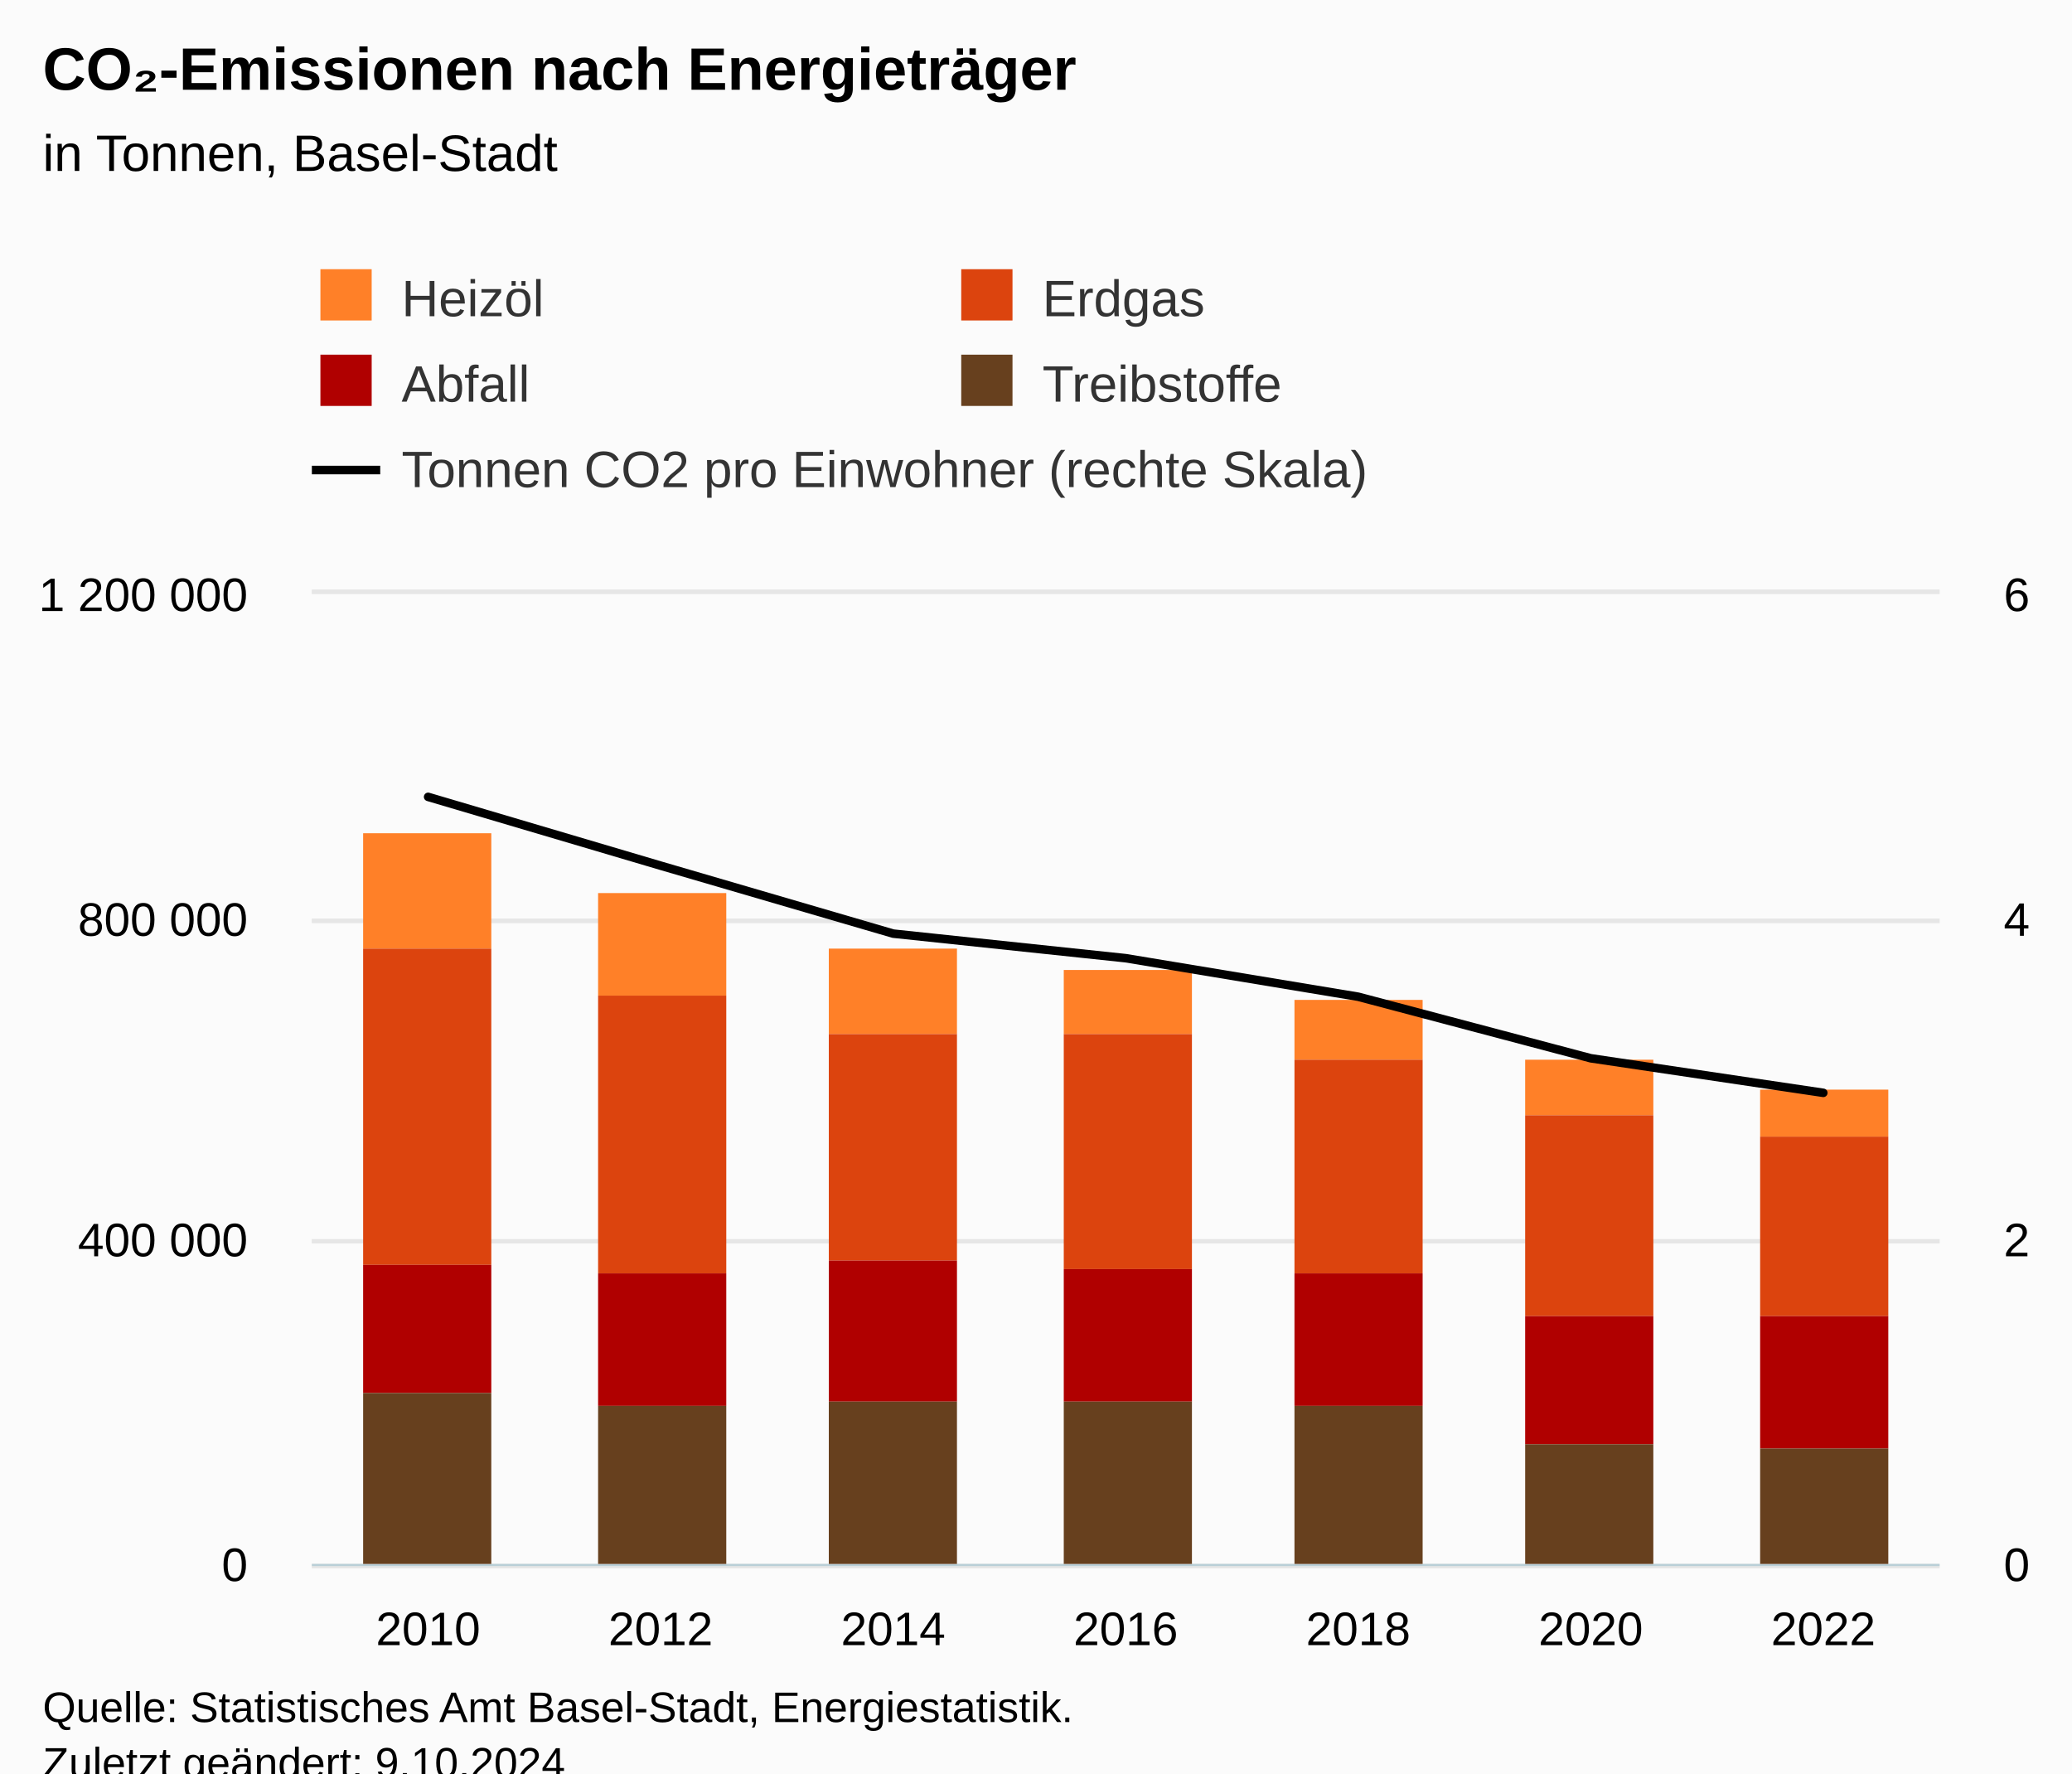
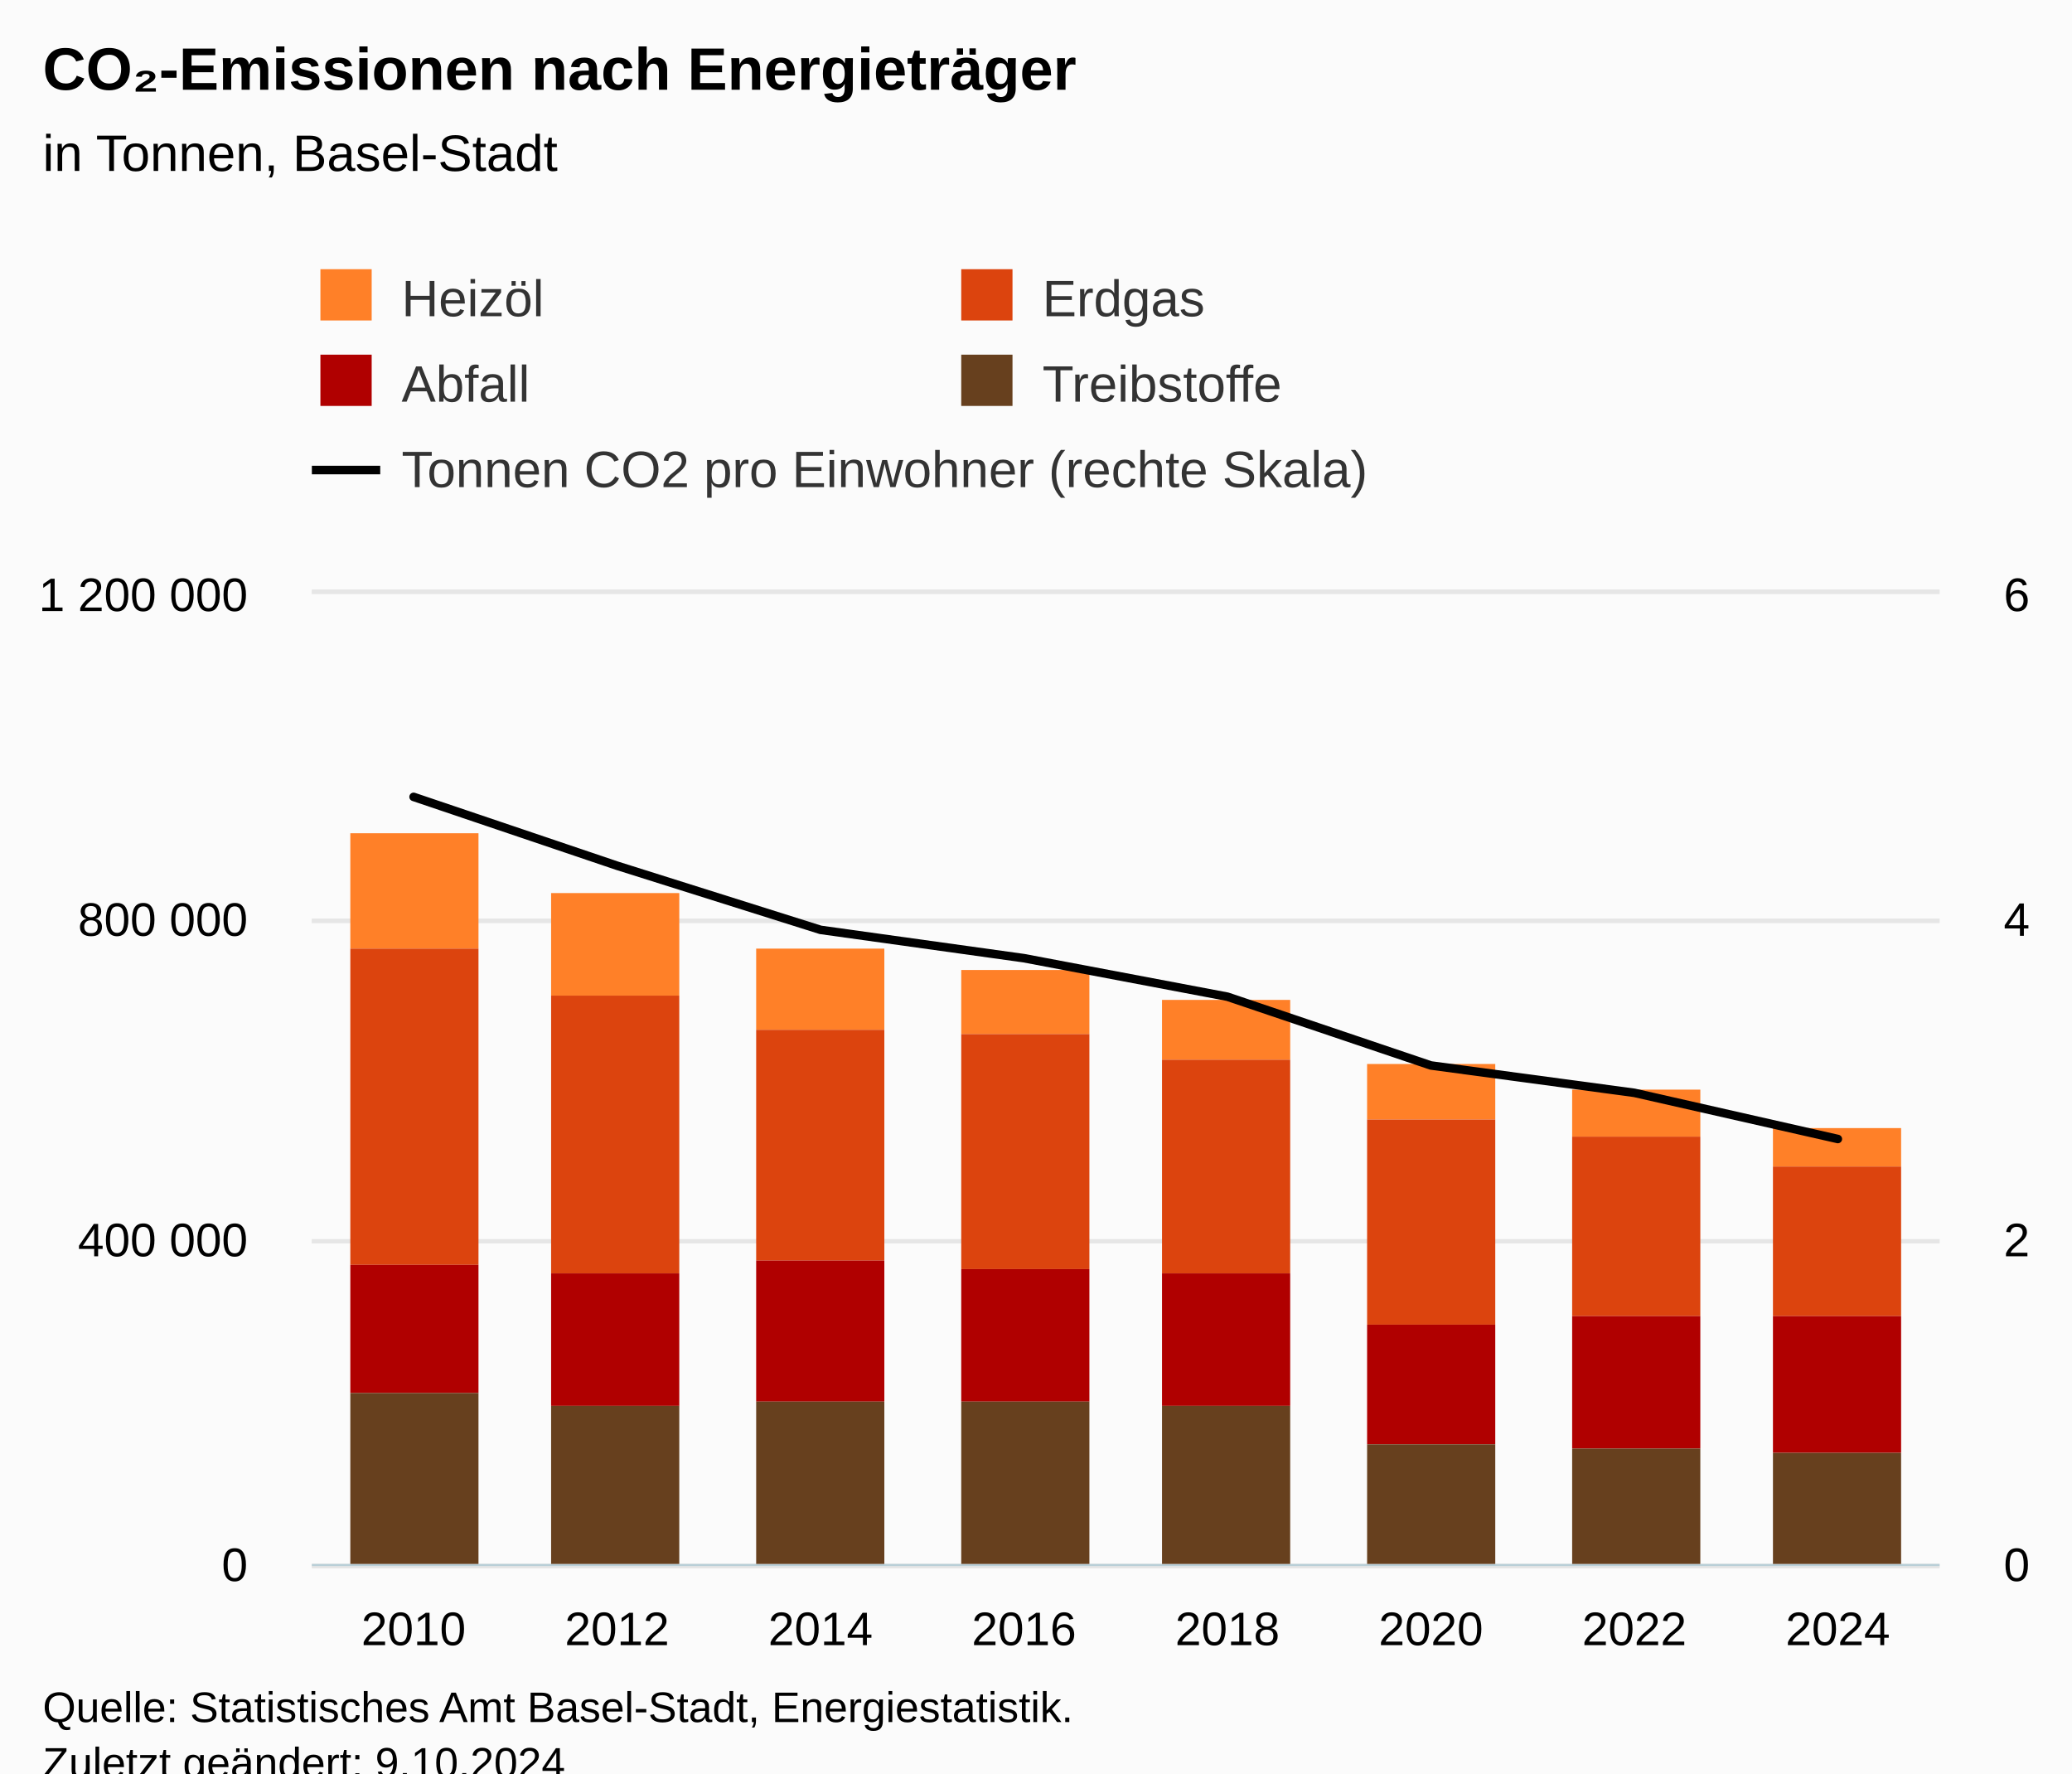
<svg xmlns="http://www.w3.org/2000/svg" version="1.1" class="highcharts-root" style="font-family:Arial;font-size:12px;" viewBox="0 0 485 415">
  <defs>
-     <clipPath id="highcharts-7g7pfwe-44-">
+     <clipPath id="highcharts-4hhhz53-49-">
      <rect x="0" y="0" width="381" height="227" fill="none" />
    </clipPath>
-     <clipPath id="highcharts-7g7pfwe-52-">
+     <clipPath id="highcharts-4hhhz53-58-">
      <rect x="0" y="0" width="381" height="227" fill="none" />
    </clipPath>
-     <clipPath id="highcharts-7g7pfwe-81-">
+     <clipPath id="highcharts-4hhhz53-91-">
      <rect x="0" y="0" width="381" height="227" fill="none" />
    </clipPath>
-     <clipPath id="highcharts-7g7pfwe-82-">
+     <clipPath id="highcharts-4hhhz53-92-">
      <rect x="73" y="139" width="381" height="227" fill="none" />
    </clipPath>
  </defs>
  <rect fill="#fbfbfb" class="highcharts-background" x="0" y="0" width="485" height="428" rx="0" ry="0" />
  <rect fill="none" class="highcharts-plot-background" x="73" y="139" width="381" height="227" />
  <g class="highcharts-pane-group" data-z-index="0" />
  <g class="highcharts-grid highcharts-xaxis-grid" data-z-index="1">
-     <path fill="none" data-z-index="1" class="highcharts-grid-line" d="M 126.5 139 L 126.5 366" opacity="1" />
-     <path fill="none" data-z-index="1" class="highcharts-grid-line" d="M 181.5 139 L 181.5 366" opacity="1" />
-     <path fill="none" data-z-index="1" class="highcharts-grid-line" d="M 235.5 139 L 235.5 366" opacity="1" />
-     <path fill="none" data-z-index="1" class="highcharts-grid-line" d="M 290.5 139 L 290.5 366" opacity="1" />
-     <path fill="none" data-z-index="1" class="highcharts-grid-line" d="M 344.5 139 L 344.5 366" opacity="1" />
-     <path fill="none" data-z-index="1" class="highcharts-grid-line" d="M 399.5 139 L 399.5 366" opacity="1" />
+     <path fill="none" data-z-index="1" class="highcharts-grid-line" d="M 120.5 139 L 120.5 366" opacity="1" />
+     <path fill="none" data-z-index="1" class="highcharts-grid-line" d="M 167.5 139 L 167.5 366" opacity="1" />
+     <path fill="none" data-z-index="1" class="highcharts-grid-line" d="M 215.5 139 L 215.5 366" opacity="1" />
+     <path fill="none" data-z-index="1" class="highcharts-grid-line" d="M 263.5 139 L 263.5 366" opacity="1" />
+     <path fill="none" data-z-index="1" class="highcharts-grid-line" d="M 310.5 139 L 310.5 366" opacity="1" />
+     <path fill="none" data-z-index="1" class="highcharts-grid-line" d="M 358.5 139 L 358.5 366" opacity="1" />
+     <path fill="none" data-z-index="1" class="highcharts-grid-line" d="M 405.5 139 L 405.5 366" opacity="1" />
    <path fill="none" data-z-index="1" class="highcharts-grid-line" d="M 453.5 139 L 453.5 366" opacity="1" />
    <path fill="none" data-z-index="1" class="highcharts-grid-line" d="M 72.5 139 L 72.5 366" opacity="1" />
  </g>
  <g class="highcharts-grid highcharts-yaxis-grid" data-z-index="1">
    <path fill="none" stroke="#e6e6e6" stroke-width="1" data-z-index="1" class="highcharts-grid-line" d="M 73 366.5 L 454 366.5" opacity="1" />
    <path fill="none" stroke="#e6e6e6" stroke-width="1" data-z-index="1" class="highcharts-grid-line" d="M 73 290.5 L 454 290.5" opacity="1" />
    <path fill="none" stroke="#e6e6e6" stroke-width="1" data-z-index="1" class="highcharts-grid-line" d="M 73 215.5 L 454 215.5" opacity="1" />
    <path fill="none" stroke="#e6e6e6" stroke-width="1" data-z-index="1" class="highcharts-grid-line" d="M 73 138.5 L 454 138.5" opacity="1" />
  </g>
  <g class="highcharts-grid highcharts-yaxis-grid" data-z-index="1">
    <path fill="none" stroke="#e6e6e6" stroke-width="1" data-z-index="1" class="highcharts-grid-line" d="M 73 366.5 L 454 366.5" opacity="1" />
    <path fill="none" stroke="#e6e6e6" stroke-width="1" data-z-index="1" class="highcharts-grid-line" d="M 73 290.5 L 454 290.5" opacity="1" />
    <path fill="none" stroke="#e6e6e6" stroke-width="1" data-z-index="1" class="highcharts-grid-line" d="M 73 215.5 L 454 215.5" opacity="1" />
    <path fill="none" stroke="#e6e6e6" stroke-width="1" data-z-index="1" class="highcharts-grid-line" d="M 73 138.5 L 454 138.5" opacity="1" />
  </g>
  <rect fill="none" class="highcharts-plot-border" data-z-index="1" x="73" y="139" width="381" height="227" />
  <g class="highcharts-axis highcharts-xaxis" data-z-index="2">
    <path fill="none" class="highcharts-axis-line" stroke="#B9CFD7" stroke-width="0.5" data-z-index="7" d="M 73 366.25 L 454 366.25" />
  </g>
  <g class="highcharts-axis highcharts-yaxis" data-z-index="2">
    <path fill="none" class="highcharts-axis-line" data-z-index="7" d="M 73 139 L 73 366" />
  </g>
  <g class="highcharts-axis highcharts-yaxis" data-z-index="2">
    <path fill="none" class="highcharts-axis-line" data-z-index="7" d="M 454 139 L 454 366" />
  </g>
  <g class="highcharts-series-group" data-z-index="3">
-     <g class="highcharts-series highcharts-series-0 highcharts-column-series" data-z-index="0.1" opacity="1" transform="translate(73,139) scale(1 1)" clip-path="url(#highcharts-7g7pfwe-52-)">
-       <rect x="12" y="56" width="30" height="27" fill="#FF8028" opacity="1" class="highcharts-point" />
-       <rect x="67" y="70" width="30" height="24" fill="#FF8028" opacity="1" class="highcharts-point" />
-       <rect x="121" y="83" width="30" height="20" fill="#FF8028" opacity="1" class="highcharts-point" />
-       <rect x="176" y="88" width="30" height="15" fill="#FF8028" opacity="1" class="highcharts-point" />
-       <rect x="230" y="95" width="30" height="14" fill="#FF8028" opacity="1" class="highcharts-point" />
-       <rect x="284" y="109" width="30" height="13" fill="#FF8028" opacity="1" class="highcharts-point" />
-       <rect x="339" y="116" width="30" height="11" fill="#FF8028" opacity="1" class="highcharts-point" />
+     <g class="highcharts-series highcharts-series-0 highcharts-column-series" data-z-index="0.1" opacity="1" transform="translate(73,139) scale(1 1)" clip-path="url(#highcharts-4hhhz53-58-)">
+       <rect x="9" y="56" width="30" height="27" fill="#FF8028" opacity="1" class="highcharts-point" />
+       <rect x="56" y="70" width="30" height="24" fill="#FF8028" opacity="1" class="highcharts-point" />
+       <rect x="104" y="83" width="30" height="19" fill="#FF8028" opacity="1" class="highcharts-point" />
+       <rect x="152" y="88" width="30" height="15" fill="#FF8028" opacity="1" class="highcharts-point" />
+       <rect x="199" y="95" width="30" height="14" fill="#FF8028" opacity="1" class="highcharts-point" />
+       <rect x="247" y="110" width="30" height="13" fill="#FF8028" opacity="1" class="highcharts-point" />
+       <rect x="295" y="116" width="30" height="11" fill="#FF8028" opacity="1" class="highcharts-point" />
+       <rect x="342" y="125" width="30" height="9" fill="#FF8028" opacity="1" class="highcharts-point" />
    </g>
    <g class="highcharts-markers highcharts-series-0 highcharts-column-series" data-z-index="0.1" opacity="1" transform="translate(73,139) scale(1 1)" clip-path="none" />
-     <g class="highcharts-series highcharts-series-1 highcharts-column-series" data-z-index="0.1" opacity="1" transform="translate(73,139) scale(1 1)" clip-path="url(#highcharts-7g7pfwe-52-)">
-       <rect x="12" y="83" width="30" height="74" fill="#DC440E" opacity="1" class="highcharts-point" />
-       <rect x="67" y="94" width="30" height="65" fill="#DC440E" opacity="1" class="highcharts-point" />
-       <rect x="121" y="103" width="30" height="53" fill="#DC440E" opacity="1" class="highcharts-point" />
-       <rect x="176" y="103" width="30" height="55" fill="#DC440E" opacity="1" class="highcharts-point" />
-       <rect x="230" y="109" width="30" height="50" fill="#DC440E" opacity="1" class="highcharts-point" />
-       <rect x="284" y="122" width="30" height="47" fill="#DC440E" opacity="1" class="highcharts-point" />
-       <rect x="339" y="127" width="30" height="42" fill="#DC440E" opacity="1" class="highcharts-point" />
+     <g class="highcharts-series highcharts-series-1 highcharts-column-series" data-z-index="0.1" opacity="1" transform="translate(73,139) scale(1 1)" clip-path="url(#highcharts-4hhhz53-58-)">
+       <rect x="9" y="83" width="30" height="74" fill="#DC440E" opacity="1" class="highcharts-point" />
+       <rect x="56" y="94" width="30" height="65" fill="#DC440E" opacity="1" class="highcharts-point" />
+       <rect x="104" y="102" width="30" height="54" fill="#DC440E" opacity="1" class="highcharts-point" />
+       <rect x="152" y="103" width="30" height="55" fill="#DC440E" opacity="1" class="highcharts-point" />
+       <rect x="199" y="109" width="30" height="50" fill="#DC440E" opacity="1" class="highcharts-point" />
+       <rect x="247" y="123" width="30" height="48" fill="#DC440E" opacity="1" class="highcharts-point" />
+       <rect x="295" y="127" width="30" height="42" fill="#DC440E" opacity="1" class="highcharts-point" />
+       <rect x="342" y="134" width="30" height="35" fill="#DC440E" opacity="1" class="highcharts-point" />
    </g>
    <g class="highcharts-markers highcharts-series-1 highcharts-column-series" data-z-index="0.1" opacity="1" transform="translate(73,139) scale(1 1)" clip-path="none" />
-     <g class="highcharts-series highcharts-series-2 highcharts-column-series" data-z-index="0.1" opacity="1" transform="translate(73,139) scale(1 1)" clip-path="url(#highcharts-7g7pfwe-52-)">
-       <rect x="12" y="157" width="30" height="30" fill="#B00000" opacity="1" class="highcharts-point" />
-       <rect x="67" y="159" width="30" height="31" fill="#B00000" opacity="1" class="highcharts-point" />
-       <rect x="121" y="156" width="30" height="33" fill="#B00000" opacity="1" class="highcharts-point" />
-       <rect x="176" y="158" width="30" height="31" fill="#B00000" opacity="1" class="highcharts-point" />
-       <rect x="230" y="159" width="30" height="31" fill="#B00000" opacity="1" class="highcharts-point" />
-       <rect x="284" y="169" width="30" height="30" fill="#B00000" opacity="1" class="highcharts-point" />
-       <rect x="339" y="169" width="30" height="31" fill="#B00000" opacity="1" class="highcharts-point" />
+     <g class="highcharts-series highcharts-series-2 highcharts-column-series" data-z-index="0.1" opacity="1" transform="translate(73,139) scale(1 1)" clip-path="url(#highcharts-4hhhz53-58-)">
+       <rect x="9" y="157" width="30" height="30" fill="#B00000" opacity="1" class="highcharts-point" />
+       <rect x="56" y="159" width="30" height="31" fill="#B00000" opacity="1" class="highcharts-point" />
+       <rect x="104" y="156" width="30" height="33" fill="#B00000" opacity="1" class="highcharts-point" />
+       <rect x="152" y="158" width="30" height="31" fill="#B00000" opacity="1" class="highcharts-point" />
+       <rect x="199" y="159" width="30" height="31" fill="#B00000" opacity="1" class="highcharts-point" />
+       <rect x="247" y="171" width="30" height="28" fill="#B00000" opacity="1" class="highcharts-point" />
+       <rect x="295" y="169" width="30" height="31" fill="#B00000" opacity="1" class="highcharts-point" />
+       <rect x="342" y="169" width="30" height="32" fill="#B00000" opacity="1" class="highcharts-point" />
    </g>
    <g class="highcharts-markers highcharts-series-2 highcharts-column-series" data-z-index="0.1" opacity="1" transform="translate(73,139) scale(1 1)" clip-path="none" />
-     <g class="highcharts-series highcharts-series-3 highcharts-column-series" data-z-index="0.1" opacity="1" transform="translate(73,139) scale(1 1)" clip-path="url(#highcharts-7g7pfwe-52-)">
-       <rect x="12" y="187" width="30" height="41" fill="#67401E" opacity="1" class="highcharts-point" />
-       <rect x="67" y="190" width="30" height="38" fill="#67401E" opacity="1" class="highcharts-point" />
-       <rect x="121" y="189" width="30" height="39" fill="#67401E" opacity="1" class="highcharts-point" />
-       <rect x="176" y="189" width="30" height="39" fill="#67401E" opacity="1" class="highcharts-point" />
-       <rect x="230" y="190" width="30" height="38" fill="#67401E" opacity="1" class="highcharts-point" />
-       <rect x="284" y="199" width="30" height="29" fill="#67401E" opacity="1" class="highcharts-point" />
-       <rect x="339" y="200" width="30" height="28" fill="#67401E" opacity="1" class="highcharts-point" />
+     <g class="highcharts-series highcharts-series-3 highcharts-column-series" data-z-index="0.1" opacity="1" transform="translate(73,139) scale(1 1)" clip-path="url(#highcharts-4hhhz53-58-)">
+       <rect x="9" y="187" width="30" height="41" fill="#67401E" opacity="1" class="highcharts-point" />
+       <rect x="56" y="190" width="30" height="38" fill="#67401E" opacity="1" class="highcharts-point" />
+       <rect x="104" y="189" width="30" height="39" fill="#67401E" opacity="1" class="highcharts-point" />
+       <rect x="152" y="189" width="30" height="39" fill="#67401E" opacity="1" class="highcharts-point" />
+       <rect x="199" y="190" width="30" height="38" fill="#67401E" opacity="1" class="highcharts-point" />
+       <rect x="247" y="199" width="30" height="29" fill="#67401E" opacity="1" class="highcharts-point" />
+       <rect x="295" y="200" width="30" height="28" fill="#67401E" opacity="1" class="highcharts-point" />
+       <rect x="342" y="201" width="30" height="27" fill="#67401E" opacity="1" class="highcharts-point" />
    </g>
    <g class="highcharts-markers highcharts-series-3 highcharts-column-series" data-z-index="0.1" opacity="1" transform="translate(73,139) scale(1 1)" clip-path="none" />
-     <g class="highcharts-series highcharts-series-4 highcharts-line-series" data-z-index="0.1" opacity="1" transform="translate(73,139) scale(1 1)" clip-path="url(#highcharts-7g7pfwe-81-)">
-       <path fill="none" d="M 27.214 47.489 L 81.643 63.589 L 136.071 79.491 L 190.5 85.241 L 244.929 94.262 L 299.357 108.664 L 353.786 116.751" class="highcharts-graph" data-z-index="1" stroke="#000000" stroke-width="2" stroke-linejoin="round" stroke-linecap="round" />
+     <g class="highcharts-series highcharts-series-4 highcharts-line-series" data-z-index="0.1" opacity="1" transform="translate(73,139) scale(1 1)" clip-path="url(#highcharts-4hhhz53-91-)">
+       <path fill="none" d="M 23.812 47.489 L 71.438 63.598 L 119.062 78.61 L 166.688 85.241 L 214.312 94.254 L 261.938 110.345 L 309.562 116.751 L 357.188 127.553" class="highcharts-graph" data-z-index="1" stroke="#000000" stroke-width="2" stroke-linejoin="round" stroke-linecap="round" />
    </g>
    <g class="highcharts-markers highcharts-series-4 highcharts-line-series" data-z-index="0.1" opacity="1" transform="translate(73,139) scale(1 1)" clip-path="none" />
  </g>
  <text x="10" text-anchor="start" class="highcharts-title" data-z-index="4" style="color:#000000;font-size:14px;font-weight:bold;fill:#000000;" y="21">
    <tspan>CO₂-Emissionen nach Energieträger</tspan>
  </text>
  <text x="10" text-anchor="start" class="highcharts-subtitle" data-z-index="4" style="color:#000000;font-size:12px;font-weight:normal;fill:#000000;" y="40">
    <tspan>in Tonnen, Basel-Stadt</tspan>
  </text>
  <text x="10" text-anchor="start" class="highcharts-caption" data-z-index="4" style="color:#666666;fill:#666666;" y="400" />
  <g class="highcharts-legend" data-z-index="7" transform="translate(65,56)">
    <rect fill="none" class="highcharts-legend-box" rx="0" ry="0" x="0" y="0" width="308" height="71" visibility="visible" />
    <g data-z-index="1">
      <g>
        <g class="highcharts-legend-item highcharts-column-series highcharts-color-undefined highcharts-series-0" data-z-index="1" transform="translate(8,3)">
          <text x="21" style="color:#333333;cursor:pointer;font-size:12px;font-weight:normal;white-space:nowrap;fill:#333333;" text-anchor="start" data-z-index="2" y="15">
            <tspan>Heizöl</tspan>
          </text>
          <rect x="2" y="4" width="12" height="12" fill="#FF8028" class="highcharts-point" data-z-index="3" />
        </g>
        <g class="highcharts-legend-item highcharts-column-series highcharts-color-undefined highcharts-series-1" data-z-index="1" transform="translate(158,3)">
          <text x="21" y="15" style="color:#333333;cursor:pointer;font-size:12px;font-weight:normal;white-space:nowrap;fill:#333333;" text-anchor="start" data-z-index="2">
            <tspan>Erdgas</tspan>
          </text>
          <rect x="2" y="4" width="12" height="12" fill="#DC440E" class="highcharts-point" data-z-index="3" />
        </g>
        <g class="highcharts-legend-item highcharts-column-series highcharts-color-undefined highcharts-series-2" data-z-index="1" transform="translate(8,23)">
          <text x="21" y="15" style="color:#333333;cursor:pointer;font-size:12px;font-weight:normal;white-space:nowrap;fill:#333333;" text-anchor="start" data-z-index="2">
            <tspan>Abfall</tspan>
          </text>
          <rect x="2" y="4" width="12" height="12" fill="#B00000" class="highcharts-point" data-z-index="3" />
        </g>
        <g class="highcharts-legend-item highcharts-column-series highcharts-color-undefined highcharts-series-3" data-z-index="1" transform="translate(158,23)">
          <text x="21" y="15" style="color:#333333;cursor:pointer;font-size:12px;font-weight:normal;white-space:nowrap;fill:#333333;" text-anchor="start" data-z-index="2">
            <tspan>Treibstoffe</tspan>
          </text>
          <rect x="2" y="4" width="12" height="12" fill="#67401E" class="highcharts-point" data-z-index="3" />
        </g>
        <g class="highcharts-legend-item highcharts-line-series highcharts-color-undefined highcharts-series-4" data-z-index="1" transform="translate(8,43)">
          <path fill="none" d="M 0 11 L 16 11" class="highcharts-graph" stroke="#000000" stroke-width="2" />
          <text x="21" y="15" style="color:#333333;cursor:pointer;font-size:12px;font-weight:normal;white-space:nowrap;fill:#333333;" text-anchor="start" data-z-index="2">
            <tspan>Tonnen CO2  pro Einwohner (rechte Skala)</tspan>
          </text>
        </g>
      </g>
    </g>
  </g>
  <g class="highcharts-axis-labels highcharts-xaxis-labels" data-z-index="7">
-     <text x="100.214" style="color:#000000;cursor:default;font-size:11px;fill:#000000;" text-anchor="middle" transform="translate(0,0)" y="385" opacity="1">2010</text>
-     <text x="154.643" style="color:#000000;cursor:default;font-size:11px;fill:#000000;" text-anchor="middle" transform="translate(0,0)" y="385" opacity="1">2012</text>
-     <text x="209.071" style="color:#000000;cursor:default;font-size:11px;fill:#000000;" text-anchor="middle" transform="translate(0,0)" y="385" opacity="1">2014</text>
-     <text x="263.5" style="color:#000000;cursor:default;font-size:11px;fill:#000000;" text-anchor="middle" transform="translate(0,0)" y="385" opacity="1">2016</text>
-     <text x="317.929" style="color:#000000;cursor:default;font-size:11px;fill:#000000;" text-anchor="middle" transform="translate(0,0)" y="385" opacity="1">2018</text>
-     <text x="372.357" style="color:#000000;cursor:default;font-size:11px;fill:#000000;" text-anchor="middle" transform="translate(0,0)" y="385" opacity="1">2020</text>
-     <text x="426.786" style="color:#000000;cursor:default;font-size:11px;fill:#000000;" text-anchor="middle" transform="translate(0,0)" y="385" opacity="1">2022</text>
+     <text x="96.812" style="color:#000000;cursor:default;font-size:11px;fill:#000000;" text-anchor="middle" transform="translate(0,0)" y="385" opacity="1">2010</text>
+     <text x="144.438" style="color:#000000;cursor:default;font-size:11px;fill:#000000;" text-anchor="middle" transform="translate(0,0)" y="385" opacity="1">2012</text>
+     <text x="192.062" style="color:#000000;cursor:default;font-size:11px;fill:#000000;" text-anchor="middle" transform="translate(0,0)" y="385" opacity="1">2014</text>
+     <text x="239.688" style="color:#000000;cursor:default;font-size:11px;fill:#000000;" text-anchor="middle" transform="translate(0,0)" y="385" opacity="1">2016</text>
+     <text x="287.312" style="color:#000000;cursor:default;font-size:11px;fill:#000000;" text-anchor="middle" transform="translate(0,0)" y="385" opacity="1">2018</text>
+     <text x="334.938" style="color:#000000;cursor:default;font-size:11px;fill:#000000;" text-anchor="middle" transform="translate(0,0)" y="385" opacity="1">2020</text>
+     <text x="382.562" style="color:#000000;cursor:default;font-size:11px;fill:#000000;" text-anchor="middle" transform="translate(0,0)" y="385" opacity="1">2022</text>
+     <text x="430.188" style="color:#000000;cursor:default;font-size:11px;fill:#000000;" text-anchor="middle" transform="translate(0,0)" y="385" opacity="1">2024</text>
  </g>
  <g class="highcharts-axis-labels highcharts-yaxis-labels" data-z-index="7">
    <text x="58" style="color:black;cursor:default;font-size:11px;fill:black;" text-anchor="end" transform="translate(0,0)" y="370" opacity="1">0</text>
    <text x="58" style="color:black;cursor:default;font-size:11px;fill:black;" text-anchor="end" transform="translate(0,0)" y="294" opacity="1">
      <tspan>400 000</tspan>
    </text>
    <text x="58" style="color:black;cursor:default;font-size:11px;fill:black;" text-anchor="end" transform="translate(0,0)" y="219" opacity="1">
      <tspan>800 000</tspan>
    </text>
    <text x="58" style="color:black;cursor:default;font-size:11px;fill:black;" text-anchor="end" transform="translate(0,0)" y="143" opacity="1">
      <tspan>1 200 000</tspan>
    </text>
  </g>
  <g class="highcharts-axis-labels highcharts-yaxis-labels" data-z-index="7">
    <text x="469" style="color:black;cursor:default;font-size:11px;fill:black;" text-anchor="start" transform="translate(0,0)" y="370" opacity="1">0</text>
    <text x="469" style="color:black;cursor:default;font-size:11px;fill:black;" text-anchor="start" transform="translate(0,0)" y="294" opacity="1">2</text>
    <text x="469" style="color:black;cursor:default;font-size:11px;fill:black;" text-anchor="start" transform="translate(0,0)" y="219" opacity="1">4</text>
    <text x="469" style="color:black;cursor:default;font-size:11px;fill:black;" text-anchor="start" transform="translate(0,0)" y="143" opacity="1">6</text>
  </g>
  <text x="10" class="highcharts-credits" text-anchor="start" data-z-index="8" style="cursor:default;color:#000000;font-size:10px;fill:#000000;" y="403">
    <tspan>Quelle: Statistisches Amt Basel-Stadt, Energiestatistik.</tspan>
    <tspan x="10" dy="13">Zuletzt geändert: 9.10.2024</tspan>
  </text>
-   <g class="highcharts-control-points" data-z-index="99" clip-path="url(#highcharts-7g7pfwe-82-)" />
+   <g class="highcharts-control-points" data-z-index="99" clip-path="url(#highcharts-4hhhz53-92-)" />
</svg>
